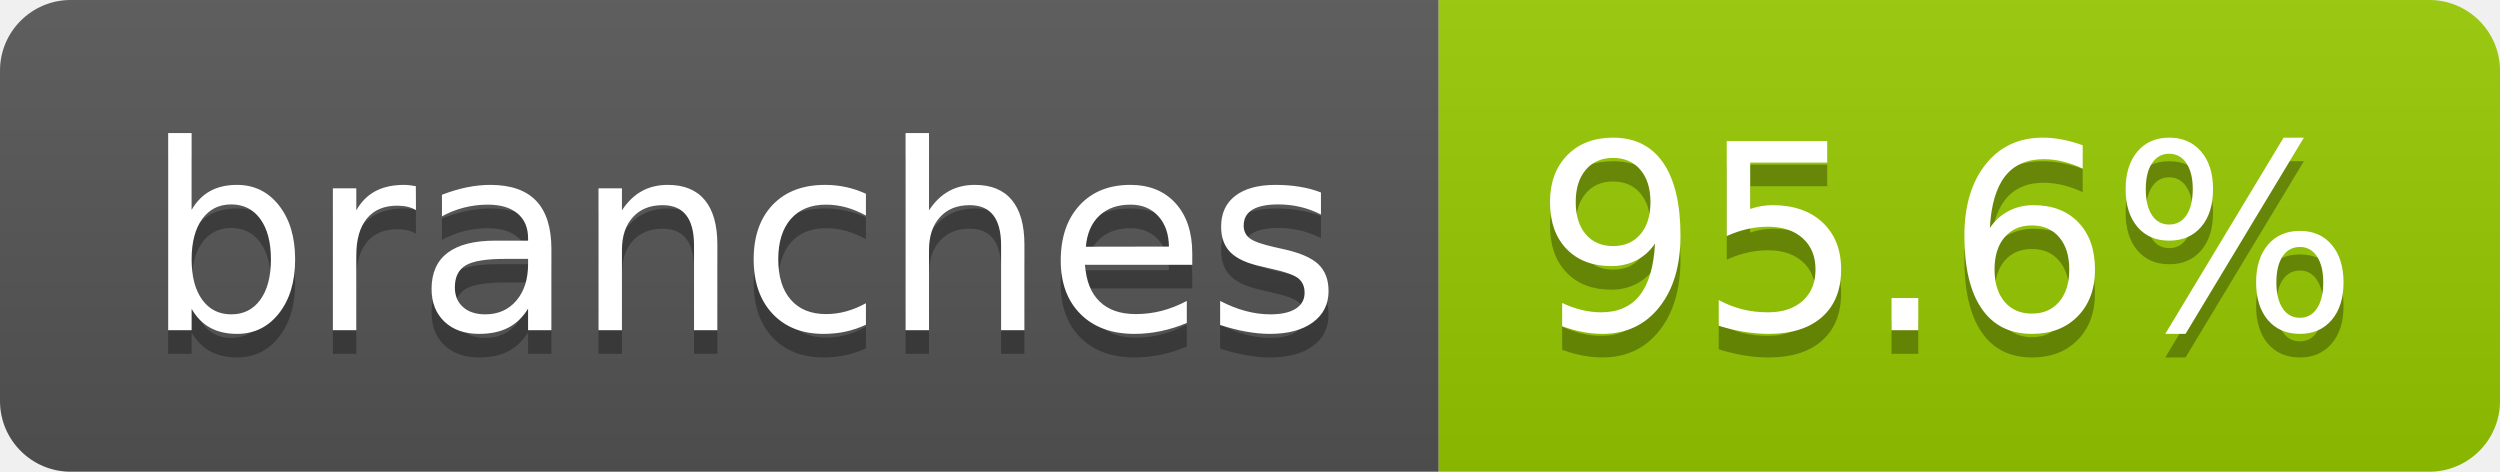
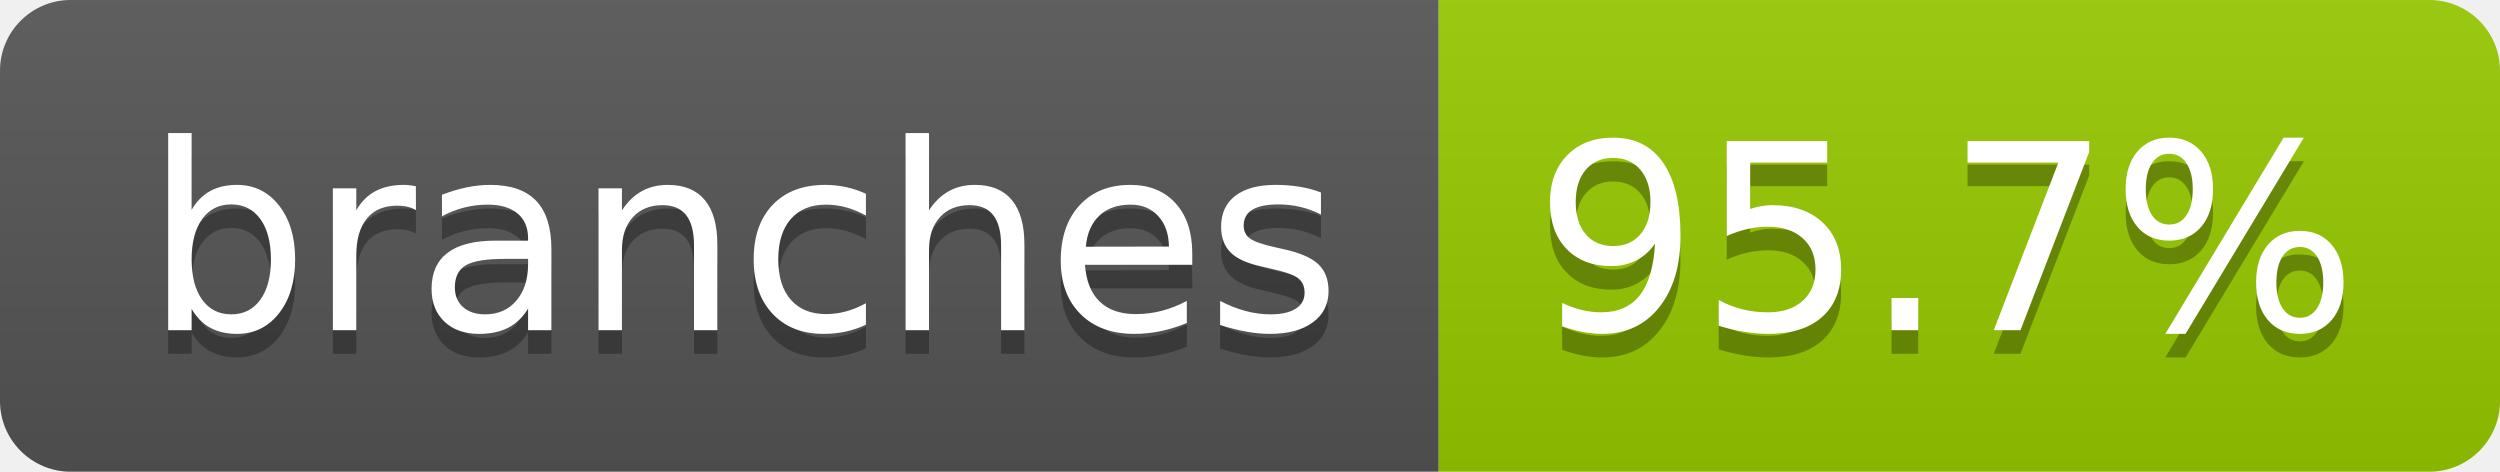
- <svg xmlns="http://www.w3.org/2000/svg" width="106" height="20" role="img" aria-label="branches: 95.6%">
+ <svg xmlns="http://www.w3.org/2000/svg" width="106" height="20" role="img" aria-label="branches: 95.7%">
  <linearGradient id="s" x2="0" y2="100%">
    <stop offset="0" stop-color="#bbb" stop-opacity=".1" />
    <stop offset="1" stop-opacity=".1" />
  </linearGradient>
  <clipPath id="r">
    <rect width="106" height="20" rx="3" fill="#fff" />
  </clipPath>
  <g clip-path="url(#r)">
    <rect width="61" height="20" fill="#555" />
    <rect x="61" width="45" height="20" fill="#97ca00" />
    <rect width="106" height="20" fill="url(#s)" />
  </g>
  <g fill="#fff" text-anchor="middle" font-family="Verdana,Geneva,DejaVu Sans,sans-serif" text-rendering="geometricPrecision" font-size="110">
    <text aria-hidden="true" x="315" y="150" fill="#010101" fill-opacity=".3" transform="scale(.1)" textLength="507">branches</text>
    <text x="315" y="140" transform="scale(.1)" fill="#fff" textLength="507">branches</text>
-     <text aria-hidden="true" x="825" y="150" fill="#010101" fill-opacity=".3" transform="scale(.1)" textLength="350">95.6%</text>
-     <text x="825" y="140" transform="scale(.1)" fill="#fff" textLength="350">95.6%</text>
+     <text aria-hidden="true" x="825" y="150" fill="#010101" fill-opacity=".3" transform="scale(.1)" textLength="350">95.7%</text>
+     <text x="825" y="140" transform="scale(.1)" fill="#fff" textLength="350">95.7%</text>
  </g>
</svg>
